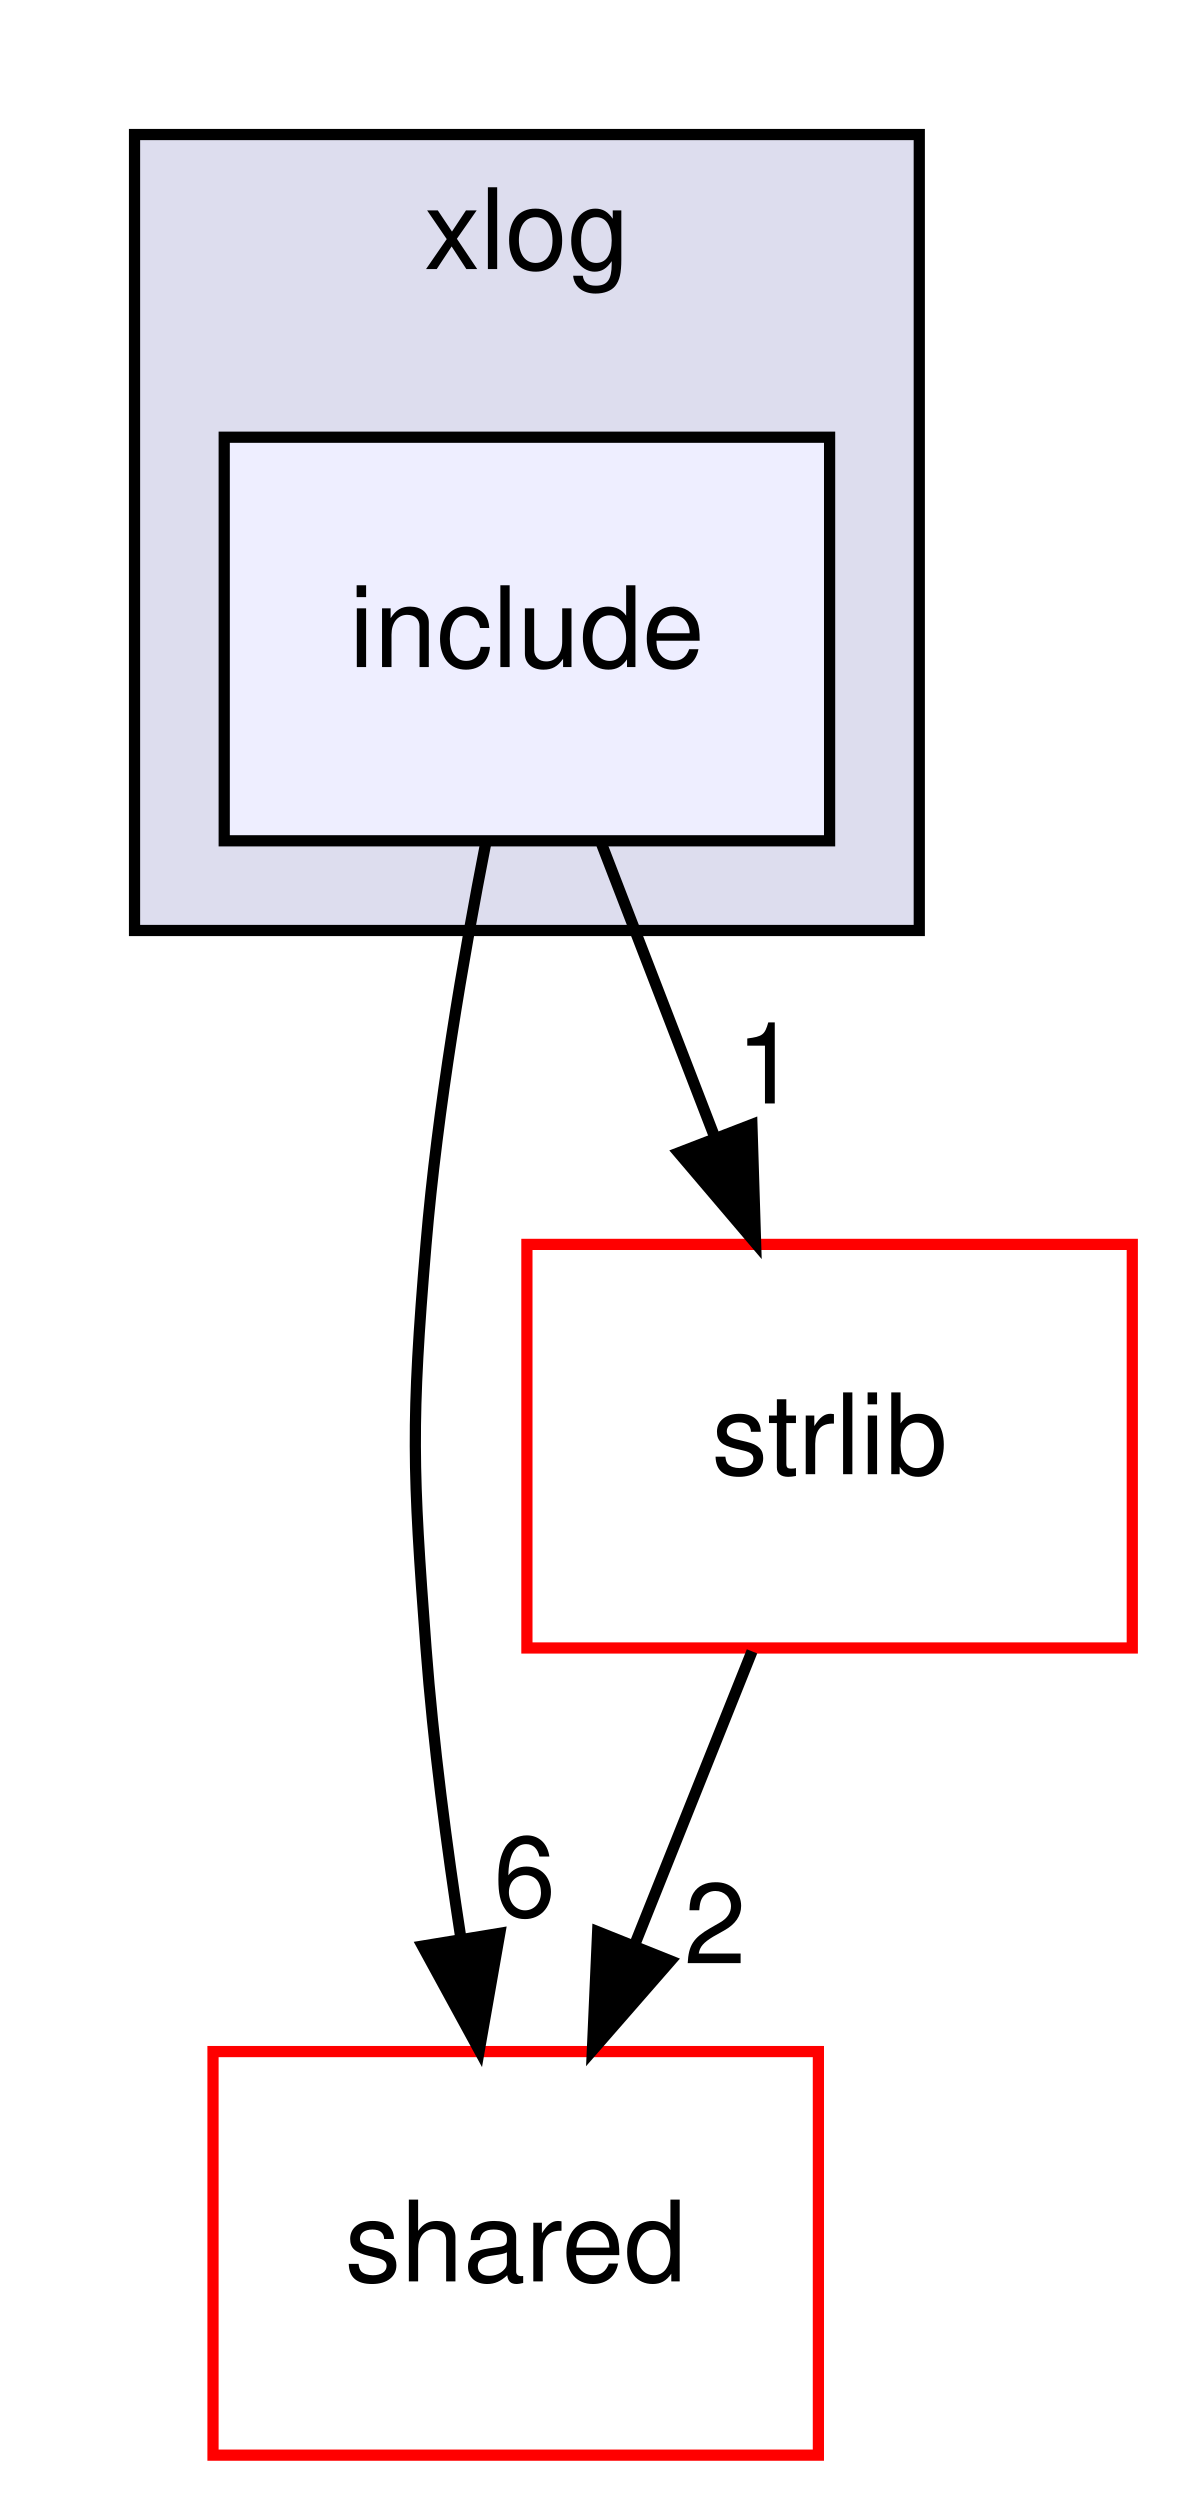
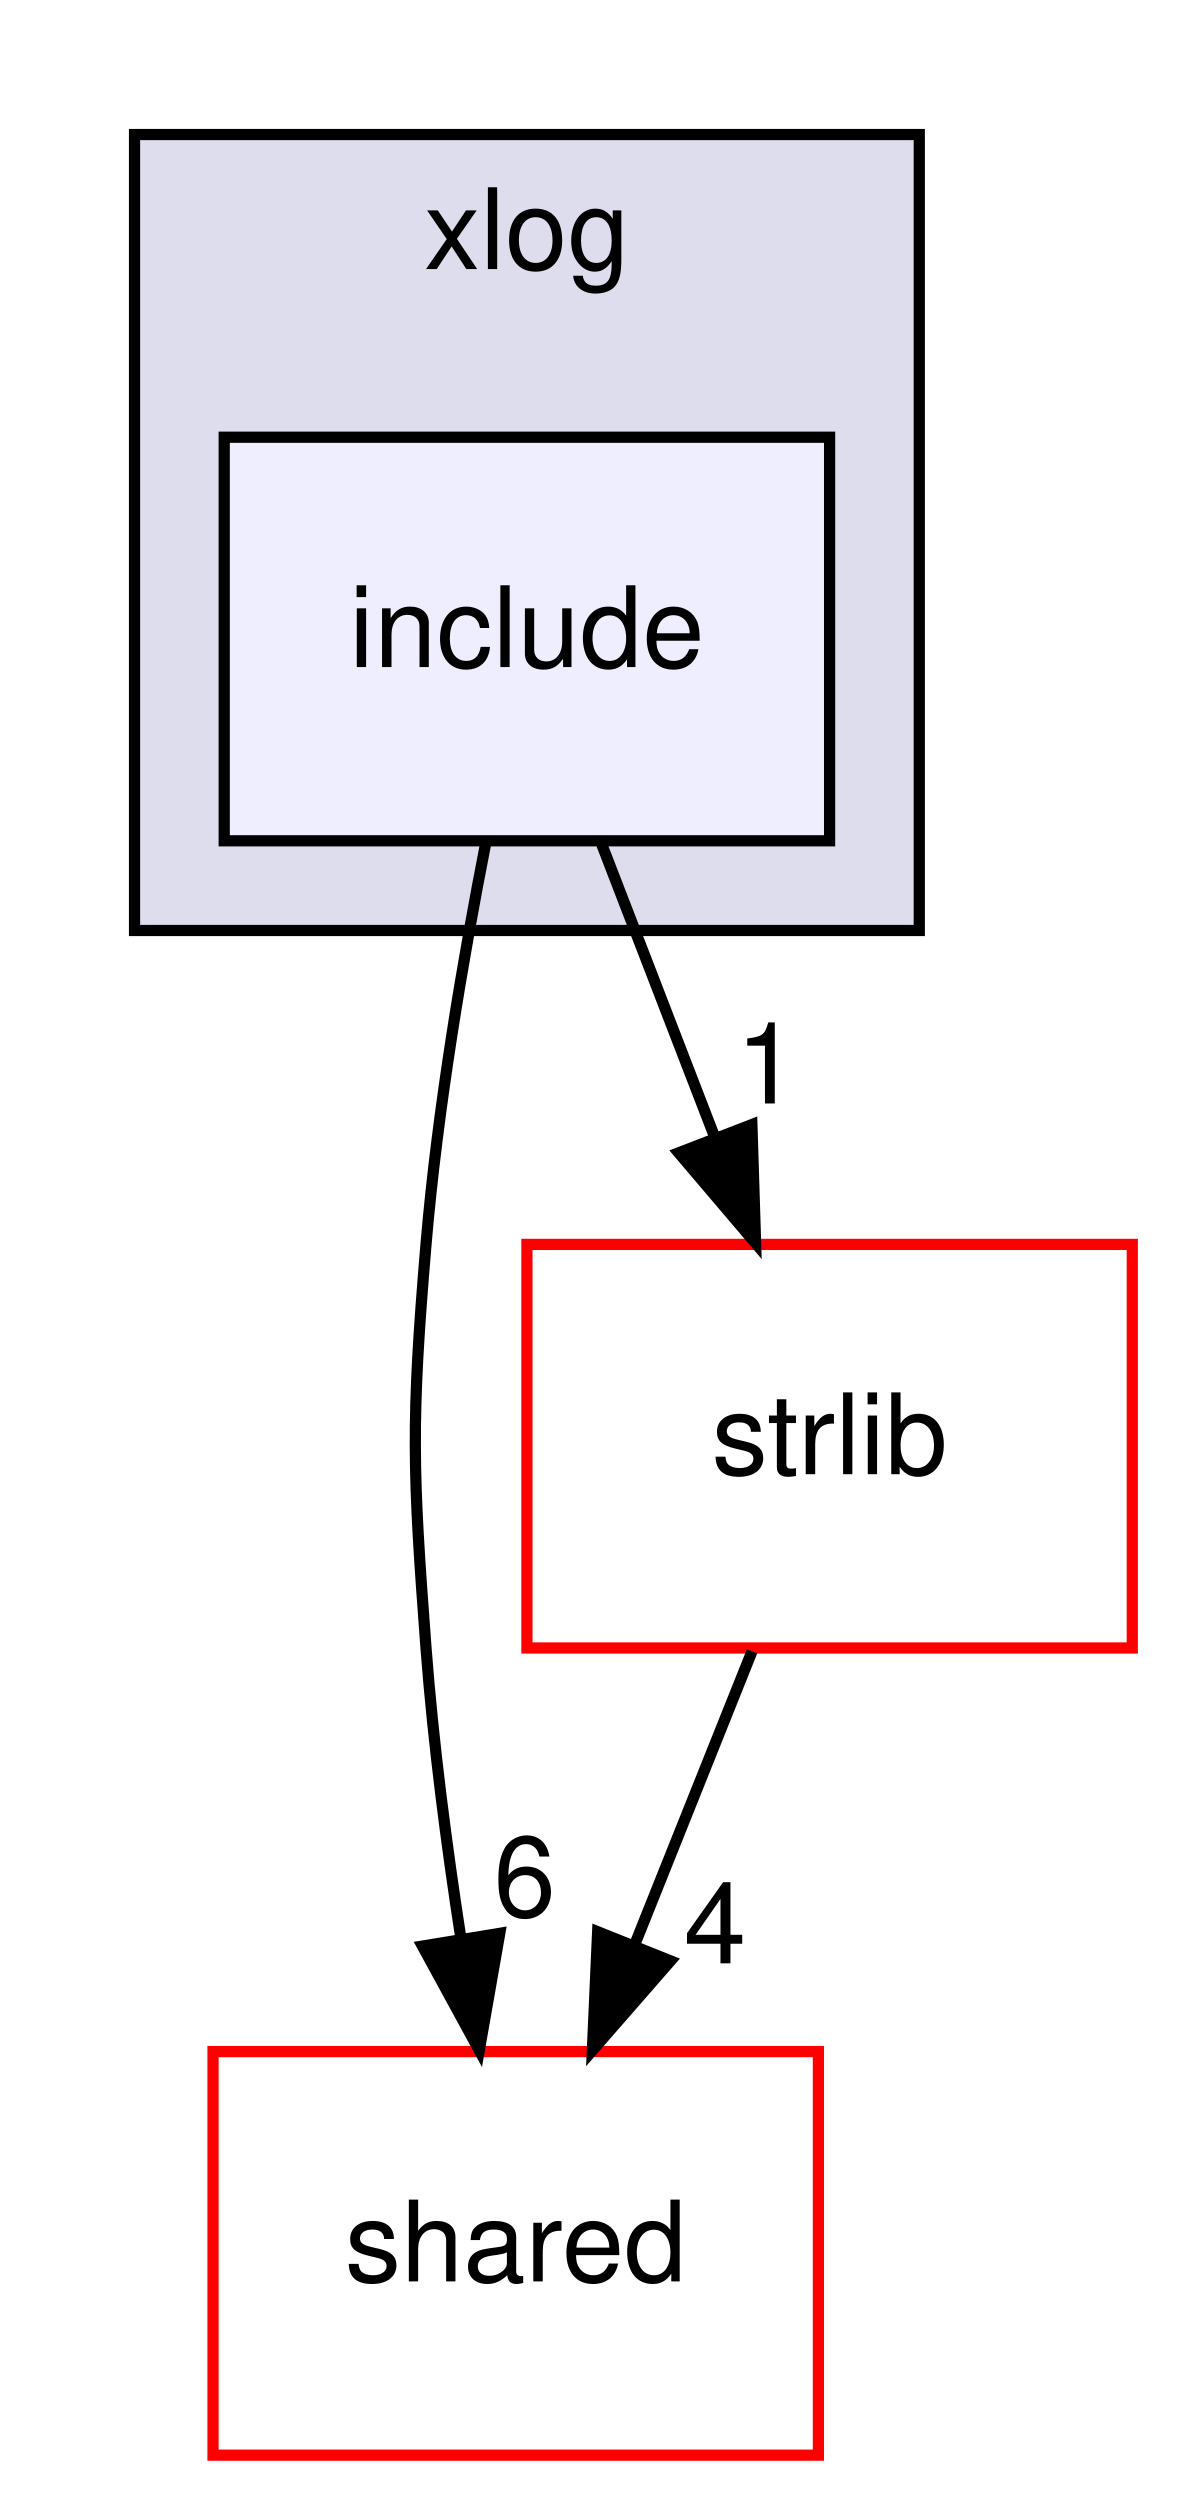
<svg xmlns="http://www.w3.org/2000/svg" xmlns:xlink="http://www.w3.org/1999/xlink" width="105pt" height="223pt" viewBox="0.00 0.00 105.00 223.00">
  <g id="graph0" class="graph" transform="scale(1 1) rotate(0) translate(4 219)">
    <g id="clust1" class="cluster">
      <g id="a_clust1">
        <a xlink:href="dir_ae2a863af6f137601258ef68646aedc8.html" target="_top" xlink:title="xlog">
          <polygon fill="#ddddee" stroke="black" points="8,-136 8,-207 78,-207 78,-136 8,-136" />
          <text text-anchor="middle" x="43" y="-195" font-family="Helvetica,sans-Serif" font-size="10.00">xlog</text>
        </a>
      </g>
    </g>
    <g id="node1" class="node">
      <g id="a_node1">
        <a xlink:href="dir_6262b6b6ffeb7aa6b593f6609a325cf8.html" target="_top" xlink:title="include">
          <polygon fill="#eeeeff" stroke="black" points="70,-180 16,-180 16,-144 70,-144 70,-180" />
          <text text-anchor="middle" x="43" y="-159.5" font-family="Helvetica,sans-Serif" font-size="10.00">include</text>
        </a>
      </g>
    </g>
    <g id="node2" class="node">
      <g id="a_node2">
        <a xlink:href="dir_9982052f7ce695d12571567315b2fafa.html" target="_top" xlink:title="shared">
          <polygon fill="none" stroke="red" points="69,-36 15,-36 15,0 69,0 69,-36" />
          <text text-anchor="middle" x="42" y="-15.5" font-family="Helvetica,sans-Serif" font-size="10.00">shared</text>
        </a>
      </g>
    </g>
    <g id="edge2" class="edge">
      <path fill="none" stroke="black" d="M39.35,-143.91C37.32,-133.57 35.02,-120.09 34,-108 32.66,-92.06 32.8,-87.96 34,-72 34.64,-63.52 35.84,-54.34 37.12,-46.04" />
      <polygon fill="black" stroke="black" points="40.58,-46.55 38.75,-36.11 33.68,-45.41 40.58,-46.55" />
      <g id="a_edge2-headlabel">
        <a xlink:href="dir_000022_000005.html" target="_top" xlink:title="6">
          <text text-anchor="middle" x="42.8" y="-48.05" font-family="Helvetica,sans-Serif" font-size="10.00">6</text>
        </a>
      </g>
    </g>
    <g id="node3" class="node">
      <g id="a_node3">
        <a xlink:href="dir_2e4e8c1f89328c46a0e85a78c77acd1b.html" target="_top" xlink:title="strlib">
          <polygon fill="none" stroke="red" points="97,-108 43,-108 43,-72 97,-72 97,-108" />
          <text text-anchor="middle" x="70" y="-87.5" font-family="Helvetica,sans-Serif" font-size="10.00">strlib</text>
        </a>
      </g>
    </g>
    <g id="edge3" class="edge">
      <path fill="none" stroke="black" d="M49.67,-143.7C52.71,-135.81 56.38,-126.3 59.76,-117.55" />
      <polygon fill="black" stroke="black" points="63.07,-118.69 63.4,-108.1 56.54,-116.17 63.07,-118.69" />
      <g id="a_edge3-headlabel">
        <a xlink:href="dir_000022_000012.html" target="_top" xlink:title="1">
          <text text-anchor="middle" x="64.42" y="-120.57" font-family="Helvetica,sans-Serif" font-size="10.00">1</text>
        </a>
      </g>
    </g>
    <g id="edge1" class="edge">
      <path fill="none" stroke="black" d="M63.08,-71.7C59.93,-63.81 56.12,-54.3 52.62,-45.55" />
      <polygon fill="black" stroke="black" points="55.81,-44.09 48.84,-36.1 49.31,-46.69 55.81,-44.09" />
      <g id="a_edge1-headlabel">
-         <a xlink:href="dir_000012_000005.html" target="_top" xlink:title="2">
-           <text text-anchor="middle" x="59.78" y="-43.87" font-family="Helvetica,sans-Serif" font-size="10.00">2</text>
+         <a xlink:href="dir_000012_000005.html" target="_top" xlink:title="4">
+           <text text-anchor="middle" x="59.78" y="-43.87" font-family="Helvetica,sans-Serif" font-size="10.00">4</text>
        </a>
      </g>
    </g>
  </g>
</svg>
